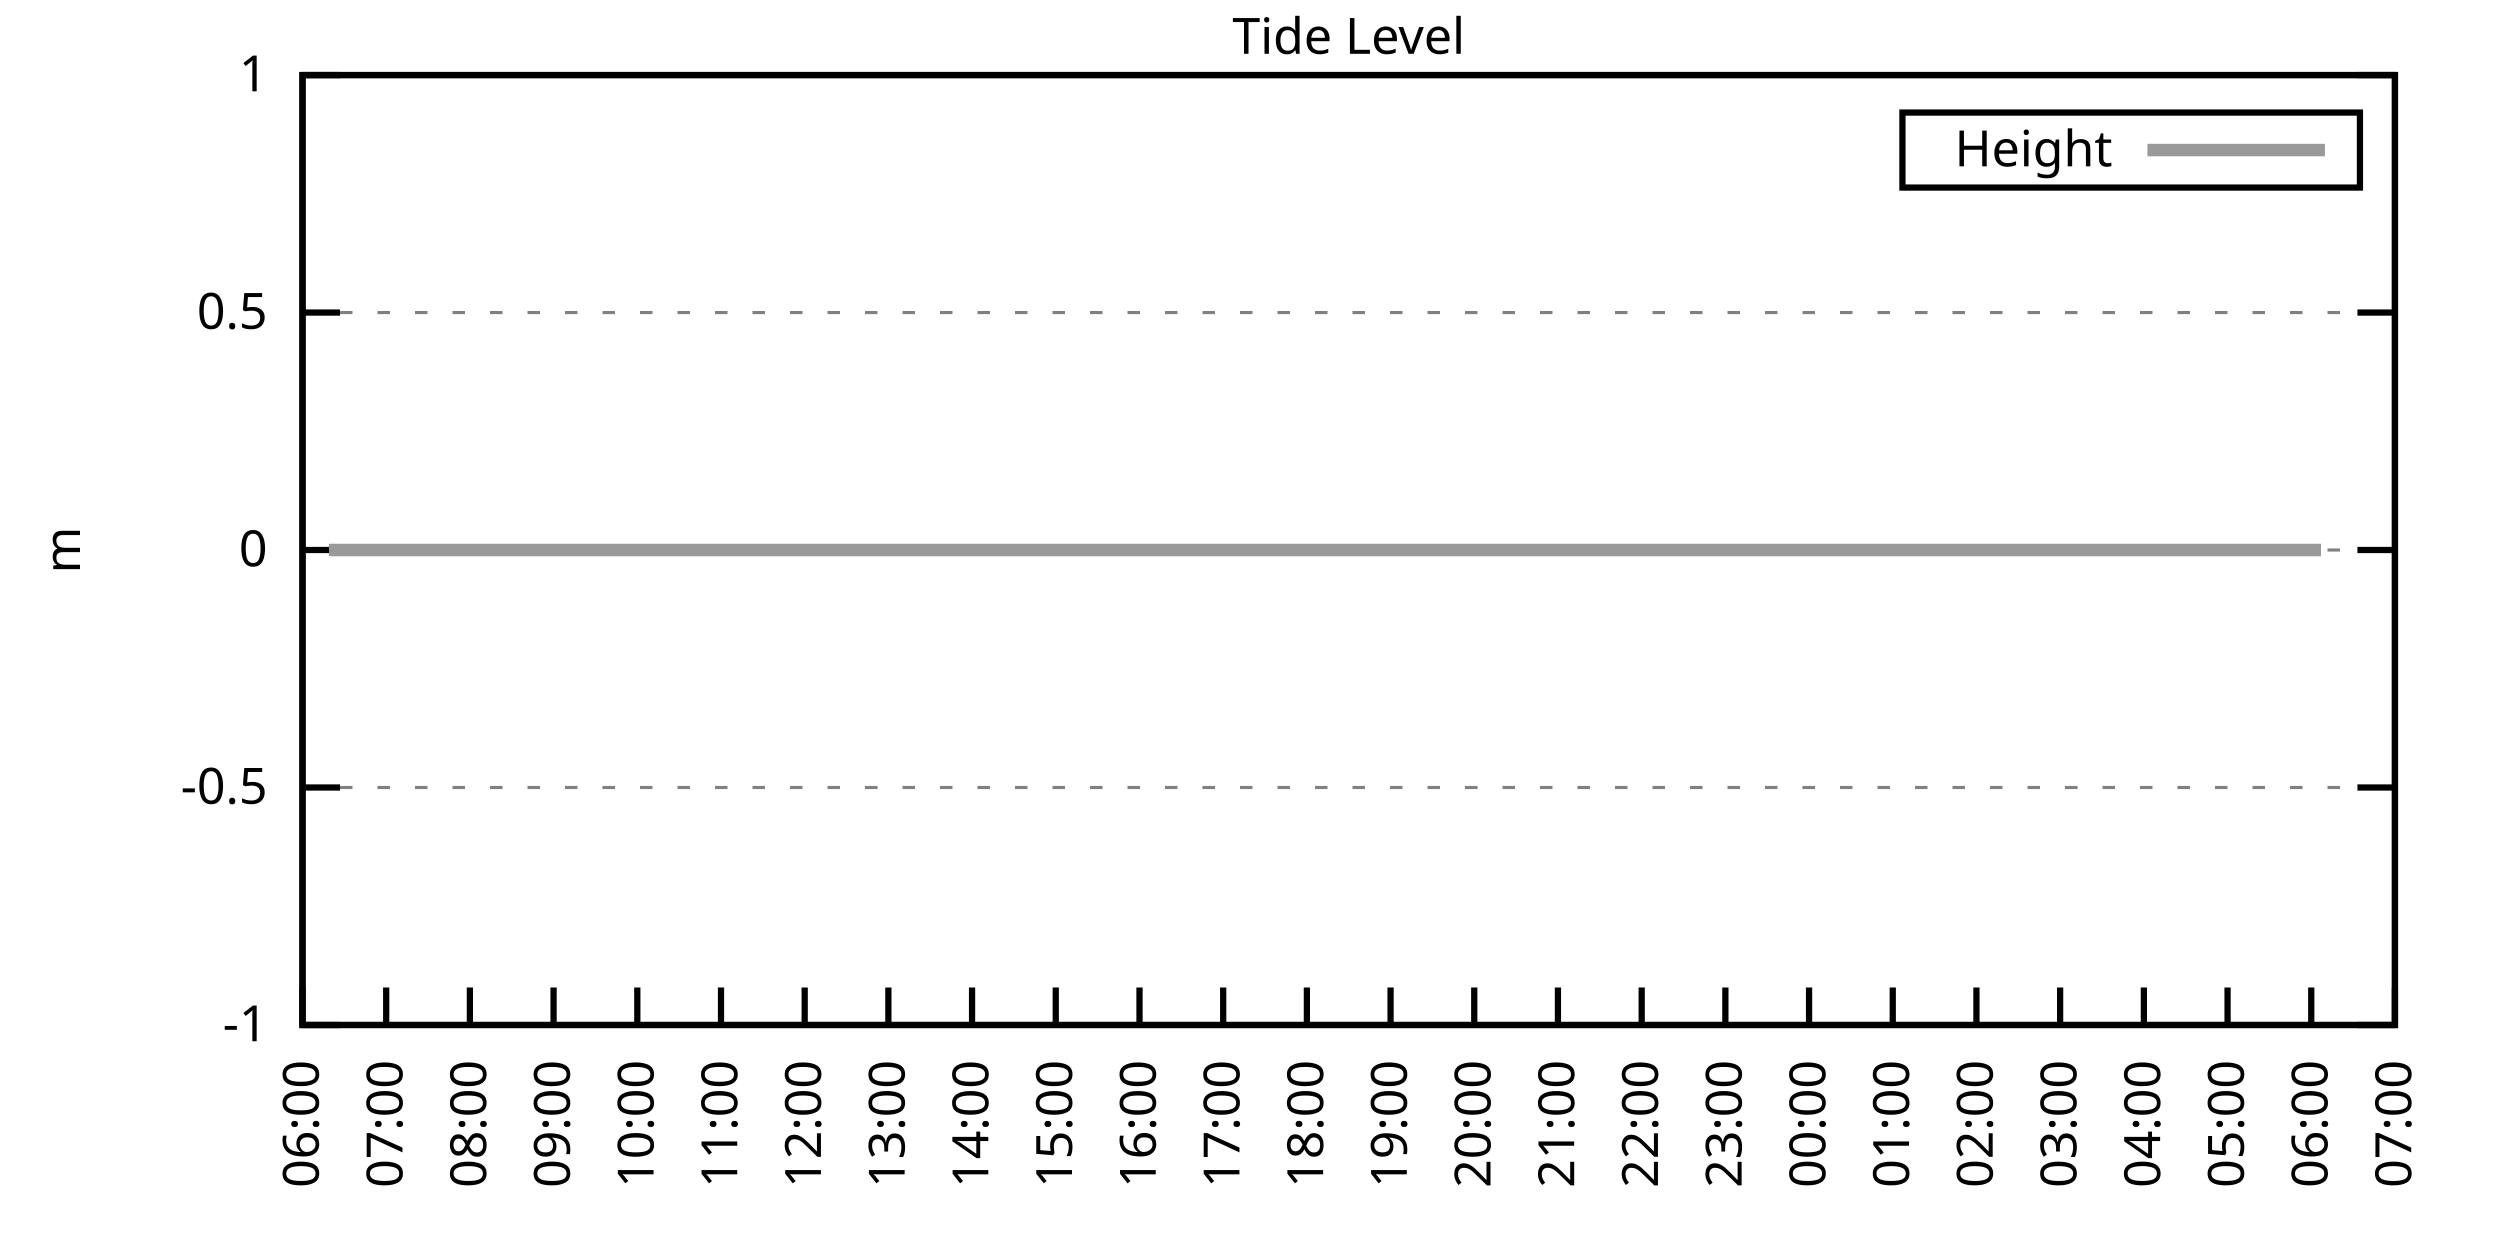
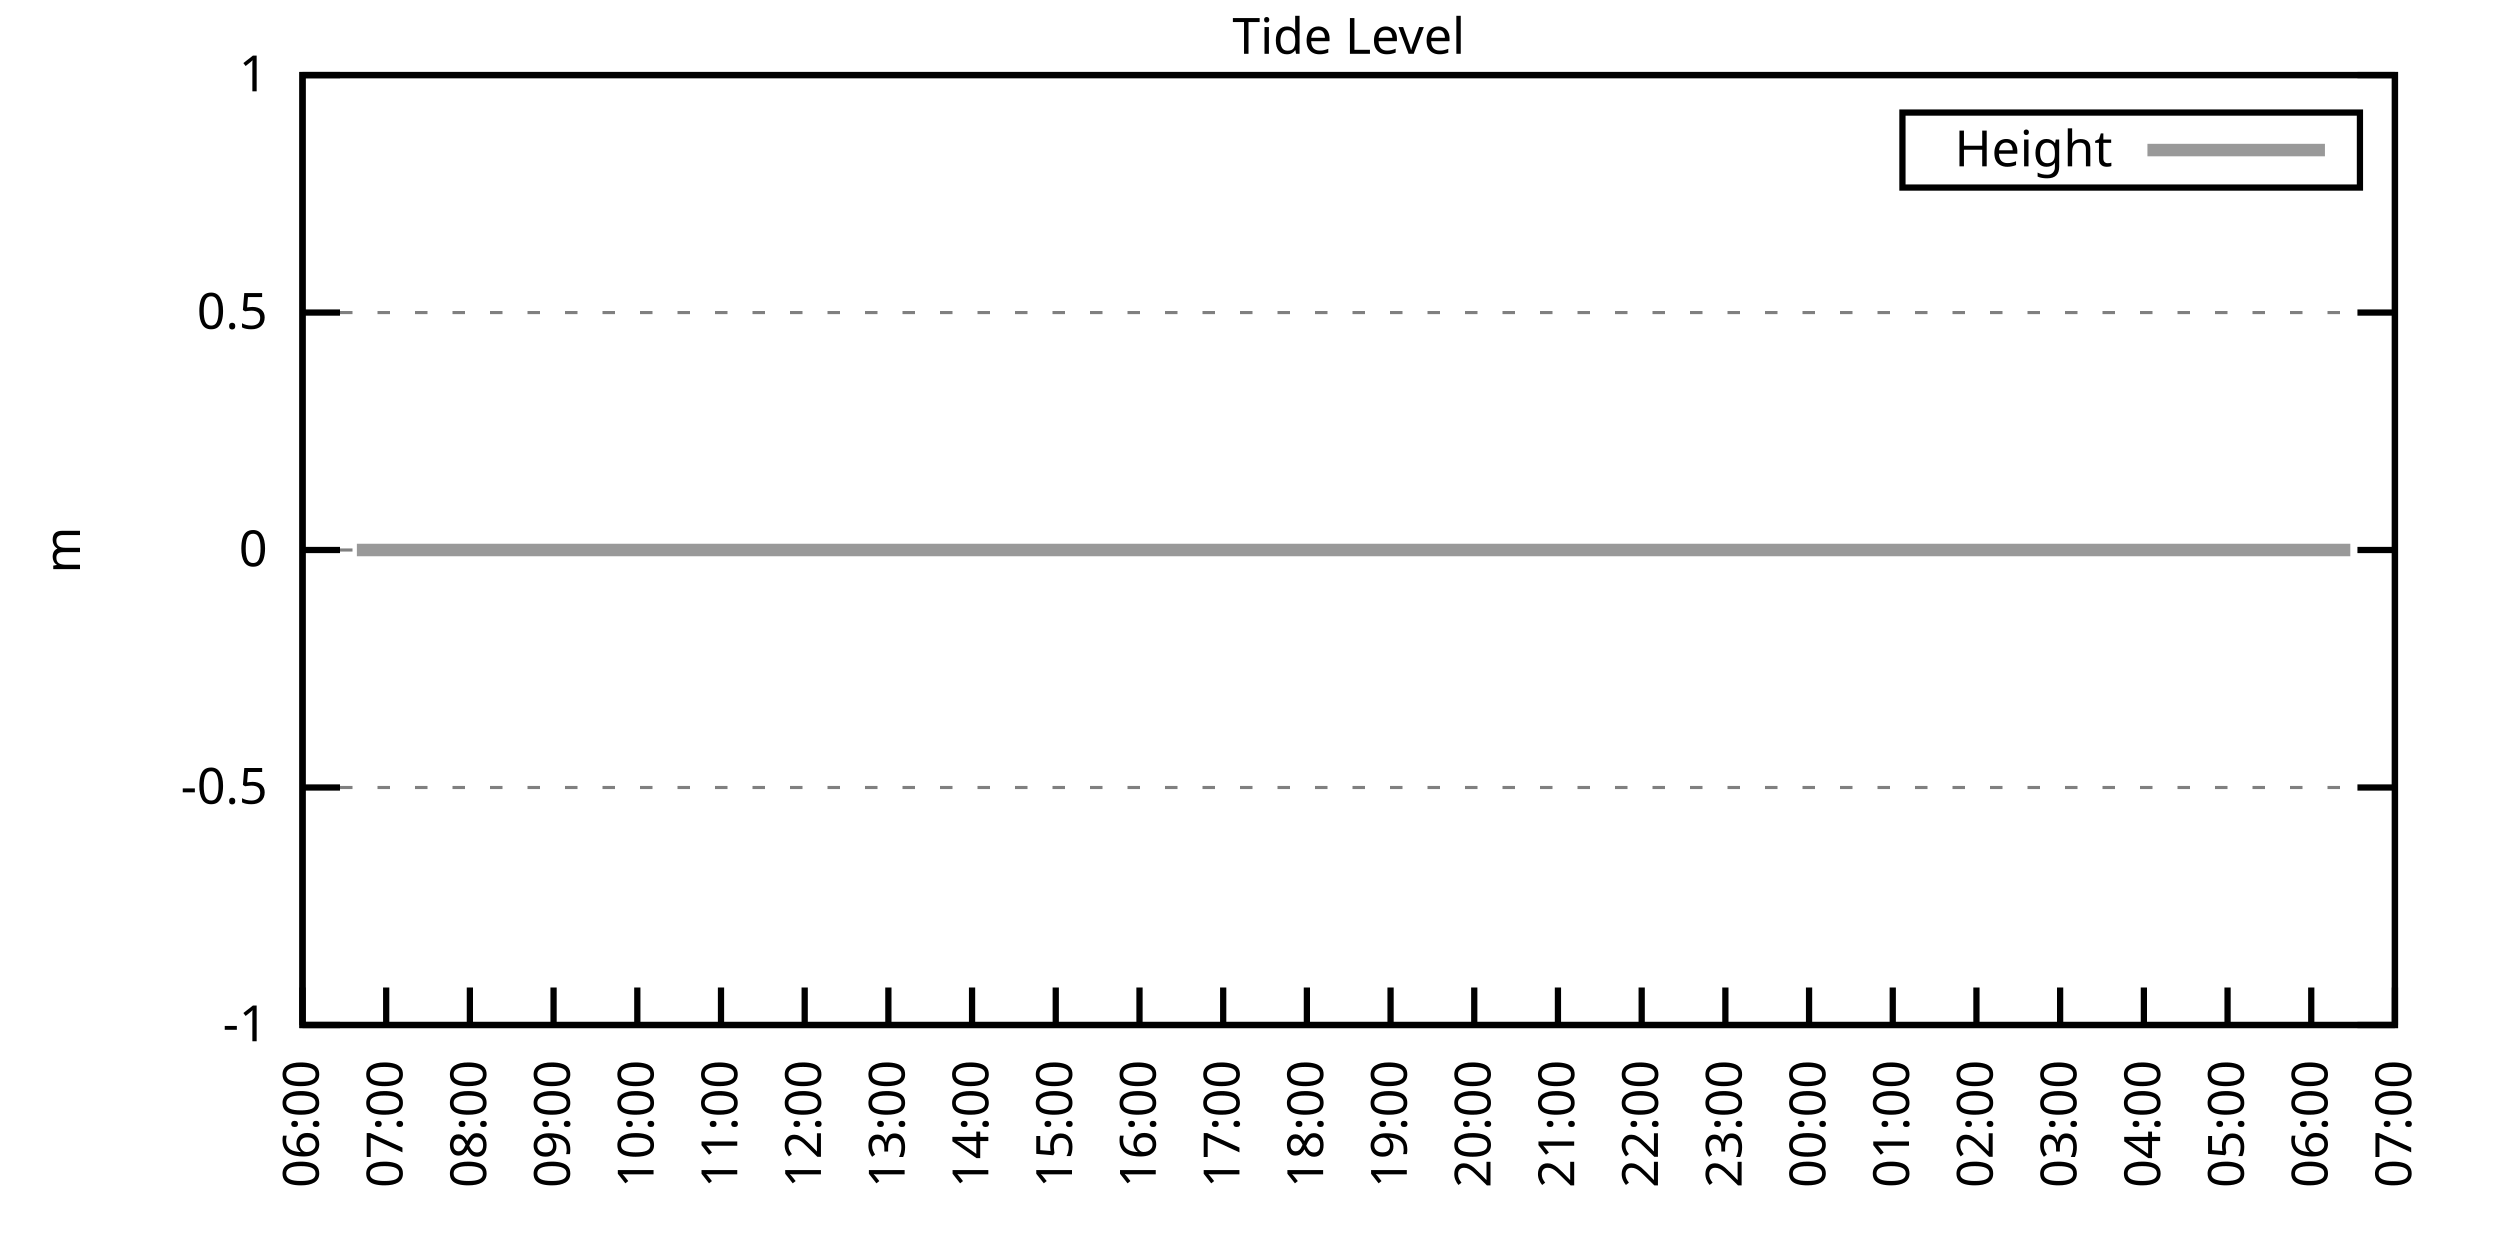
<svg xmlns="http://www.w3.org/2000/svg" xmlns:xlink="http://www.w3.org/1999/xlink" width="400" height="200" viewBox="0 0 400 200">
  <g id="gnuplot_canvas">
    <rect x="0" y="0" width="400" height="200" fill="none" />
    <defs>
      <circle id="gpDot" r="0.5" stroke-width="0.5" stroke="currentColor" />
      <path id="gpPt0" stroke-width="0.333" stroke="currentColor" d="M-1,0 h2 M0,-1 v2" />
      <path id="gpPt1" stroke-width="0.333" stroke="currentColor" d="M-1,-1 L1,1 M1,-1 L-1,1" />
      <path id="gpPt2" stroke-width="0.333" stroke="currentColor" d="M-1,0 L1,0 M0,-1 L0,1 M-1,-1 L1,1 M-1,1 L1,-1" />
      <rect id="gpPt3" stroke-width="0.333" stroke="currentColor" x="-1" y="-1" width="2" height="2" />
      <rect id="gpPt4" stroke-width="0.333" stroke="currentColor" fill="currentColor" x="-1" y="-1" width="2" height="2" />
      <circle id="gpPt5" stroke-width="0.333" stroke="currentColor" cx="0" cy="0" r="1" />
      <use xlink:href="#gpPt5" id="gpPt6" fill="currentColor" stroke="none" />
      <path id="gpPt7" stroke-width="0.333" stroke="currentColor" d="M0,-1.33 L-1.33,0.67 L1.33,0.67 z" />
      <use xlink:href="#gpPt7" id="gpPt8" fill="currentColor" stroke="none" />
      <use xlink:href="#gpPt7" id="gpPt9" stroke="currentColor" transform="rotate(180)" />
      <use xlink:href="#gpPt9" id="gpPt10" fill="currentColor" stroke="none" />
      <use xlink:href="#gpPt3" id="gpPt11" stroke="currentColor" transform="rotate(45)" />
      <use xlink:href="#gpPt11" id="gpPt12" fill="currentColor" stroke="none" />
      <path id="gpPt13" stroke-width="0.333" stroke="currentColor" d="M0,1.330 L1.265,0.411 L0.782,-1.067 L-0.782,-1.076 L-1.265,0.411 z" />
      <use xlink:href="#gpPt13" id="gpPt14" fill="currentColor" stroke="none" />
      <filter id="textbox" filterUnits="objectBoundingBox" x="0" y="0" height="1" width="1">
        <feFlood flood-color="white" flood-opacity="1" result="bgnd" />
        <feComposite in="SourceGraphic" in2="bgnd" operator="atop" />
      </filter>
      <filter id="greybox" filterUnits="objectBoundingBox" x="0" y="0" height="1" width="1">
        <feFlood flood-color="lightgrey" flood-opacity="1" result="grey" />
        <feComposite in="SourceGraphic" in2="grey" operator="atop" />
      </filter>
    </defs>
    <g fill="none" color="white" stroke="currentColor" stroke-width="1.00" stroke-linecap="butt" stroke-linejoin="miter">
</g>
    <g fill="none" color="black" stroke="currentColor" stroke-width="1.00" stroke-linecap="butt" stroke-linejoin="miter">
      <g stroke="none" shape-rendering="crispEdges">
        <polygon fill="rgb(255, 255, 255)" points="48.40,164.00 383.18,164.00 383.18,12.02 48.40,12.02 " />
      </g>
    </g>
    <g fill="none" color="black" stroke="currentColor" stroke-width="1.00" stroke-linecap="butt" stroke-linejoin="miter">
</g>
    <g fill="none" color="black" stroke="black" stroke-width="0.50" stroke-linecap="butt" stroke-linejoin="miter">
</g>
    <g fill="none" color="gray" stroke="currentColor" stroke-width="0.50" stroke-linecap="butt" stroke-linejoin="miter">
      <path stroke="gray" stroke-dasharray="2,4" class="gridline" d="M48.40,164.00 L383.19,164.00  " />
    </g>
    <g fill="none" color="gray" stroke="gray" stroke-width="1.00" stroke-linecap="butt" stroke-linejoin="miter">
</g>
    <g fill="none" color="black" stroke="currentColor" stroke-width="1.00" stroke-linecap="butt" stroke-linejoin="miter">
      <path stroke="black" d="M48.40,164.00 L54.40,164.00 M383.19,164.00 L377.19,164.00  " />
      <g transform="translate(42.80,166.60)" stroke="none" fill="black" font-family="Sans" font-size="8.00" text-anchor="end">
        <text>
          <tspan font-family="Sans">-1</tspan>
        </text>
      </g>
    </g>
    <g fill="none" color="black" stroke="currentColor" stroke-width="1.00" stroke-linecap="butt" stroke-linejoin="miter">
</g>
    <g fill="none" color="black" stroke="black" stroke-width="0.50" stroke-linecap="butt" stroke-linejoin="miter">
</g>
    <g fill="none" color="gray" stroke="currentColor" stroke-width="0.50" stroke-linecap="butt" stroke-linejoin="miter">
      <path stroke="gray" stroke-dasharray="2,4" class="gridline" d="M48.40,126.00 L383.19,126.00  " />
    </g>
    <g fill="none" color="gray" stroke="gray" stroke-width="1.00" stroke-linecap="butt" stroke-linejoin="miter">
</g>
    <g fill="none" color="black" stroke="currentColor" stroke-width="1.00" stroke-linecap="butt" stroke-linejoin="miter">
      <path stroke="black" d="M48.40,126.00 L54.40,126.00 M383.19,126.00 L377.19,126.00  " />
      <g transform="translate(42.80,128.60)" stroke="none" fill="black" font-family="Sans" font-size="8.00" text-anchor="end">
        <text>
          <tspan font-family="Sans">-0.5</tspan>
        </text>
      </g>
    </g>
    <g fill="none" color="black" stroke="currentColor" stroke-width="1.00" stroke-linecap="butt" stroke-linejoin="miter">
</g>
    <g fill="none" color="black" stroke="black" stroke-width="0.50" stroke-linecap="butt" stroke-linejoin="miter">
</g>
    <g fill="none" color="gray" stroke="currentColor" stroke-width="0.50" stroke-linecap="butt" stroke-linejoin="miter">
      <path stroke="gray" stroke-dasharray="2,4" class="gridline" d="M48.40,88.00 L383.19,88.00  " />
    </g>
    <g fill="none" color="gray" stroke="gray" stroke-width="1.00" stroke-linecap="butt" stroke-linejoin="miter">
</g>
    <g fill="none" color="black" stroke="currentColor" stroke-width="1.00" stroke-linecap="butt" stroke-linejoin="miter">
      <path stroke="black" d="M48.40,88.00 L54.40,88.00 M383.19,88.00 L377.19,88.00  " />
      <g transform="translate(42.80,90.60)" stroke="none" fill="black" font-family="Sans" font-size="8.00" text-anchor="end">
        <text>
          <tspan font-family="Sans"> 0</tspan>
        </text>
      </g>
    </g>
    <g fill="none" color="black" stroke="currentColor" stroke-width="1.00" stroke-linecap="butt" stroke-linejoin="miter">
</g>
    <g fill="none" color="black" stroke="black" stroke-width="0.50" stroke-linecap="butt" stroke-linejoin="miter">
</g>
    <g fill="none" color="gray" stroke="currentColor" stroke-width="0.50" stroke-linecap="butt" stroke-linejoin="miter">
      <path stroke="gray" stroke-dasharray="2,4" class="gridline" d="M48.40,50.01 L383.19,50.01  " />
    </g>
    <g fill="none" color="gray" stroke="gray" stroke-width="1.00" stroke-linecap="butt" stroke-linejoin="miter">
</g>
    <g fill="none" color="black" stroke="currentColor" stroke-width="1.00" stroke-linecap="butt" stroke-linejoin="miter">
      <path stroke="black" d="M48.40,50.01 L54.40,50.01 M383.19,50.01 L377.19,50.01  " />
      <g transform="translate(42.80,52.61)" stroke="none" fill="black" font-family="Sans" font-size="8.00" text-anchor="end">
        <text>
          <tspan font-family="Sans"> 0.5</tspan>
        </text>
      </g>
    </g>
    <g fill="none" color="black" stroke="currentColor" stroke-width="1.00" stroke-linecap="butt" stroke-linejoin="miter">
</g>
    <g fill="none" color="black" stroke="black" stroke-width="0.50" stroke-linecap="butt" stroke-linejoin="miter">
</g>
    <g fill="none" color="gray" stroke="currentColor" stroke-width="0.50" stroke-linecap="butt" stroke-linejoin="miter">
      <path stroke="gray" stroke-dasharray="2,4" class="gridline" d="M48.40,12.01 L383.19,12.01  " />
    </g>
    <g fill="none" color="gray" stroke="gray" stroke-width="1.00" stroke-linecap="butt" stroke-linejoin="miter">
</g>
    <g fill="none" color="black" stroke="currentColor" stroke-width="1.00" stroke-linecap="butt" stroke-linejoin="miter">
      <path stroke="black" d="M48.40,12.01 L54.40,12.01 M383.19,12.01 L377.19,12.01  " />
      <g transform="translate(42.80,14.61)" stroke="none" fill="black" font-family="Sans" font-size="8.00" text-anchor="end">
        <text>
          <tspan font-family="Sans"> 1</tspan>
        </text>
      </g>
    </g>
    <g fill="none" color="black" stroke="currentColor" stroke-width="1.00" stroke-linecap="butt" stroke-linejoin="miter">
      <path stroke="black" d="M48.40,164.00 L48.40,158.00  " />
      <g transform="translate(51.00,169.60) rotate(270.00)" stroke="none" fill="black" font-family="Sans" font-size="8.00" text-anchor="end">
        <text>
          <tspan font-family="Sans">06:00</tspan>
        </text>
      </g>
    </g>
    <g fill="none" color="black" stroke="currentColor" stroke-width="1.00" stroke-linecap="butt" stroke-linejoin="miter">
      <path stroke="black" d="M61.79,164.00 L61.79,158.00  " />
      <g transform="translate(64.39,169.60) rotate(270.00)" stroke="none" fill="black" font-family="Sans" font-size="8.00" text-anchor="end">
        <text>
          <tspan font-family="Sans">07:00</tspan>
        </text>
      </g>
    </g>
    <g fill="none" color="black" stroke="currentColor" stroke-width="1.00" stroke-linecap="butt" stroke-linejoin="miter">
      <path stroke="black" d="M75.18,164.00 L75.18,158.00  " />
      <g transform="translate(77.78,169.60) rotate(270.00)" stroke="none" fill="black" font-family="Sans" font-size="8.00" text-anchor="end">
        <text>
          <tspan font-family="Sans">08:00</tspan>
        </text>
      </g>
    </g>
    <g fill="none" color="black" stroke="currentColor" stroke-width="1.00" stroke-linecap="butt" stroke-linejoin="miter">
      <path stroke="black" d="M88.57,164.00 L88.57,158.00  " />
      <g transform="translate(91.17,169.60) rotate(270.00)" stroke="none" fill="black" font-family="Sans" font-size="8.00" text-anchor="end">
        <text>
          <tspan font-family="Sans">09:00</tspan>
        </text>
      </g>
    </g>
    <g fill="none" color="black" stroke="currentColor" stroke-width="1.00" stroke-linecap="butt" stroke-linejoin="miter">
      <path stroke="black" d="M101.97,164.00 L101.97,158.00  " />
      <g transform="translate(104.57,169.60) rotate(270.00)" stroke="none" fill="black" font-family="Sans" font-size="8.00" text-anchor="end">
        <text>
          <tspan font-family="Sans">10:00</tspan>
        </text>
      </g>
    </g>
    <g fill="none" color="black" stroke="currentColor" stroke-width="1.00" stroke-linecap="butt" stroke-linejoin="miter">
      <path stroke="black" d="M115.36,164.00 L115.36,158.00  " />
      <g transform="translate(117.96,169.60) rotate(270.00)" stroke="none" fill="black" font-family="Sans" font-size="8.00" text-anchor="end">
        <text>
          <tspan font-family="Sans">11:00</tspan>
        </text>
      </g>
    </g>
    <g fill="none" color="black" stroke="currentColor" stroke-width="1.00" stroke-linecap="butt" stroke-linejoin="miter">
      <path stroke="black" d="M128.75,164.00 L128.75,158.00  " />
      <g transform="translate(131.35,169.60) rotate(270.00)" stroke="none" fill="black" font-family="Sans" font-size="8.00" text-anchor="end">
        <text>
          <tspan font-family="Sans">12:00</tspan>
        </text>
      </g>
    </g>
    <g fill="none" color="black" stroke="currentColor" stroke-width="1.00" stroke-linecap="butt" stroke-linejoin="miter">
      <path stroke="black" d="M142.14,164.00 L142.14,158.00  " />
      <g transform="translate(144.74,169.60) rotate(270.00)" stroke="none" fill="black" font-family="Sans" font-size="8.00" text-anchor="end">
        <text>
          <tspan font-family="Sans">13:00</tspan>
        </text>
      </g>
    </g>
    <g fill="none" color="black" stroke="currentColor" stroke-width="1.00" stroke-linecap="butt" stroke-linejoin="miter">
      <path stroke="black" d="M155.53,164.00 L155.53,158.00  " />
      <g transform="translate(158.13,169.60) rotate(270.00)" stroke="none" fill="black" font-family="Sans" font-size="8.00" text-anchor="end">
        <text>
          <tspan font-family="Sans">14:00</tspan>
        </text>
      </g>
    </g>
    <g fill="none" color="black" stroke="currentColor" stroke-width="1.00" stroke-linecap="butt" stroke-linejoin="miter">
      <path stroke="black" d="M168.92,164.00 L168.92,158.00  " />
      <g transform="translate(171.52,169.60) rotate(270.00)" stroke="none" fill="black" font-family="Sans" font-size="8.00" text-anchor="end">
        <text>
          <tspan font-family="Sans">15:00</tspan>
        </text>
      </g>
    </g>
    <g fill="none" color="black" stroke="currentColor" stroke-width="1.00" stroke-linecap="butt" stroke-linejoin="miter">
      <path stroke="black" d="M182.32,164.00 L182.32,158.00  " />
      <g transform="translate(184.92,169.60) rotate(270.00)" stroke="none" fill="black" font-family="Sans" font-size="8.00" text-anchor="end">
        <text>
          <tspan font-family="Sans">16:00</tspan>
        </text>
      </g>
    </g>
    <g fill="none" color="black" stroke="currentColor" stroke-width="1.00" stroke-linecap="butt" stroke-linejoin="miter">
      <path stroke="black" d="M195.71,164.00 L195.71,158.00  " />
      <g transform="translate(198.31,169.60) rotate(270.00)" stroke="none" fill="black" font-family="Sans" font-size="8.00" text-anchor="end">
        <text>
          <tspan font-family="Sans">17:00</tspan>
        </text>
      </g>
    </g>
    <g fill="none" color="black" stroke="currentColor" stroke-width="1.00" stroke-linecap="butt" stroke-linejoin="miter">
      <path stroke="black" d="M209.10,164.00 L209.10,158.00  " />
      <g transform="translate(211.70,169.60) rotate(270.00)" stroke="none" fill="black" font-family="Sans" font-size="8.00" text-anchor="end">
        <text>
          <tspan font-family="Sans">18:00</tspan>
        </text>
      </g>
    </g>
    <g fill="none" color="black" stroke="currentColor" stroke-width="1.00" stroke-linecap="butt" stroke-linejoin="miter">
      <path stroke="black" d="M222.49,164.00 L222.49,158.00  " />
      <g transform="translate(225.09,169.60) rotate(270.00)" stroke="none" fill="black" font-family="Sans" font-size="8.00" text-anchor="end">
        <text>
          <tspan font-family="Sans">19:00</tspan>
        </text>
      </g>
    </g>
    <g fill="none" color="black" stroke="currentColor" stroke-width="1.00" stroke-linecap="butt" stroke-linejoin="miter">
      <path stroke="black" d="M235.88,164.00 L235.88,158.00  " />
      <g transform="translate(238.48,169.60) rotate(270.00)" stroke="none" fill="black" font-family="Sans" font-size="8.00" text-anchor="end">
        <text>
          <tspan font-family="Sans">20:00</tspan>
        </text>
      </g>
    </g>
    <g fill="none" color="black" stroke="currentColor" stroke-width="1.00" stroke-linecap="butt" stroke-linejoin="miter">
      <path stroke="black" d="M249.27,164.00 L249.27,158.00  " />
      <g transform="translate(251.87,169.60) rotate(270.00)" stroke="none" fill="black" font-family="Sans" font-size="8.00" text-anchor="end">
        <text>
          <tspan font-family="Sans">21:00</tspan>
        </text>
      </g>
    </g>
    <g fill="none" color="black" stroke="currentColor" stroke-width="1.00" stroke-linecap="butt" stroke-linejoin="miter">
      <path stroke="black" d="M262.67,164.00 L262.67,158.00  " />
      <g transform="translate(265.27,169.60) rotate(270.00)" stroke="none" fill="black" font-family="Sans" font-size="8.00" text-anchor="end">
        <text>
          <tspan font-family="Sans">22:00</tspan>
        </text>
      </g>
    </g>
    <g fill="none" color="black" stroke="currentColor" stroke-width="1.00" stroke-linecap="butt" stroke-linejoin="miter">
      <path stroke="black" d="M276.06,164.00 L276.06,158.00  " />
      <g transform="translate(278.66,169.60) rotate(270.00)" stroke="none" fill="black" font-family="Sans" font-size="8.00" text-anchor="end">
        <text>
          <tspan font-family="Sans">23:00</tspan>
        </text>
      </g>
    </g>
    <g fill="none" color="black" stroke="currentColor" stroke-width="1.00" stroke-linecap="butt" stroke-linejoin="miter">
      <path stroke="black" d="M289.45,164.00 L289.45,158.00  " />
      <g transform="translate(292.05,169.60) rotate(270.00)" stroke="none" fill="black" font-family="Sans" font-size="8.00" text-anchor="end">
        <text>
          <tspan font-family="Sans">00:00</tspan>
        </text>
      </g>
    </g>
    <g fill="none" color="black" stroke="currentColor" stroke-width="1.00" stroke-linecap="butt" stroke-linejoin="miter">
      <path stroke="black" d="M302.84,164.00 L302.84,158.00  " />
      <g transform="translate(305.44,169.60) rotate(270.00)" stroke="none" fill="black" font-family="Sans" font-size="8.00" text-anchor="end">
        <text>
          <tspan font-family="Sans">01:00</tspan>
        </text>
      </g>
    </g>
    <g fill="none" color="black" stroke="currentColor" stroke-width="1.00" stroke-linecap="butt" stroke-linejoin="miter">
      <path stroke="black" d="M316.23,164.00 L316.23,158.00  " />
      <g transform="translate(318.83,169.60) rotate(270.00)" stroke="none" fill="black" font-family="Sans" font-size="8.00" text-anchor="end">
        <text>
          <tspan font-family="Sans">02:00</tspan>
        </text>
      </g>
    </g>
    <g fill="none" color="black" stroke="currentColor" stroke-width="1.00" stroke-linecap="butt" stroke-linejoin="miter">
      <path stroke="black" d="M329.62,164.00 L329.62,158.00  " />
      <g transform="translate(332.22,169.60) rotate(270.00)" stroke="none" fill="black" font-family="Sans" font-size="8.00" text-anchor="end">
        <text>
          <tspan font-family="Sans">03:00</tspan>
        </text>
      </g>
    </g>
    <g fill="none" color="black" stroke="currentColor" stroke-width="1.00" stroke-linecap="butt" stroke-linejoin="miter">
      <path stroke="black" d="M343.02,164.00 L343.02,158.00  " />
      <g transform="translate(345.62,169.60) rotate(270.00)" stroke="none" fill="black" font-family="Sans" font-size="8.00" text-anchor="end">
        <text>
          <tspan font-family="Sans">04:00</tspan>
        </text>
      </g>
    </g>
    <g fill="none" color="black" stroke="currentColor" stroke-width="1.00" stroke-linecap="butt" stroke-linejoin="miter">
      <path stroke="black" d="M356.41,164.00 L356.41,158.00  " />
      <g transform="translate(359.01,169.60) rotate(270.00)" stroke="none" fill="black" font-family="Sans" font-size="8.00" text-anchor="end">
        <text>
          <tspan font-family="Sans">05:00</tspan>
        </text>
      </g>
    </g>
    <g fill="none" color="black" stroke="currentColor" stroke-width="1.00" stroke-linecap="butt" stroke-linejoin="miter">
      <path stroke="black" d="M369.80,164.00 L369.80,158.00  " />
      <g transform="translate(372.40,169.60) rotate(270.00)" stroke="none" fill="black" font-family="Sans" font-size="8.00" text-anchor="end">
        <text>
          <tspan font-family="Sans">06:00</tspan>
        </text>
      </g>
    </g>
    <g fill="none" color="black" stroke="currentColor" stroke-width="1.00" stroke-linecap="butt" stroke-linejoin="miter">
      <path stroke="black" d="M383.19,164.00 L383.19,158.00  " />
      <g transform="translate(385.79,169.60) rotate(270.00)" stroke="none" fill="black" font-family="Sans" font-size="8.00" text-anchor="end">
        <text>
          <tspan font-family="Sans">07:00</tspan>
        </text>
      </g>
    </g>
    <g fill="none" color="black" stroke="currentColor" stroke-width="1.00" stroke-linecap="butt" stroke-linejoin="miter">
</g>
    <g fill="none" color="black" stroke="currentColor" stroke-width="1.00" stroke-linecap="butt" stroke-linejoin="miter">
      <path stroke="black" d="M48.40,12.01 L48.40,164.00 L383.19,164.00 L383.19,12.01 L48.40,12.01 Z  " />
    </g>
    <g fill="none" color="black" stroke="currentColor" stroke-width="1.00" stroke-linecap="butt" stroke-linejoin="miter">
</g>
    <g fill="none" color="black" stroke="currentColor" stroke-width="1.00" stroke-linecap="butt" stroke-linejoin="miter">
      <path stroke="black" d="M304.39,30.01 L304.39,18.01 L377.59,18.01 L377.59,30.01 L304.39,30.01 Z  " />
    </g>
    <g id="Tide_level_plot_1">
      <g fill="none" color="white" stroke="black" stroke-width="2.00" stroke-linecap="butt" stroke-linejoin="miter">
</g>
      <g fill="none" color="black" stroke="currentColor" stroke-width="2.00" stroke-linecap="butt" stroke-linejoin="miter">
        <g transform="translate(337.99,26.61)" stroke="none" fill="black" font-family="Sans" font-size="8.00" text-anchor="end">
          <text>
            <tspan font-family="Sans">Height</tspan>
          </text>
        </g>
      </g>
      <g fill="none" color="black" stroke="currentColor" stroke-width="2.00" stroke-linecap="butt" stroke-linejoin="miter">
-         <path stroke="rgb(153, 153, 153)" d="M343.59,24.01 L371.99,24.01 M52.64,88.00 L54.65,88.00 L57.10,88.00 L59.11,88.00 L61.35,88.00 L63.35,88.00   L65.81,88.00 L68.04,88.00 L70.50,88.00 L72.73,88.00 L74.74,88.00 L76.97,88.00 L79.20,88.00 L81.43,88.00   L83.66,88.00 L86.12,88.00 L88.13,88.00 L90.58,88.00 L92.82,88.00 L94.82,88.00 L97.06,88.00 L99.51,88.00   L101.52,88.00 L103.98,88.00 L105.98,88.00 L108.22,88.00 L110.67,88.00 L112.68,88.00 L115.13,88.00 L117.14,88.00   L119.15,88.00 L121.83,88.00 L123.84,88.00 L126.29,88.00 L128.30,88.00 L130.76,88.00 L132.77,88.00 L135.00,88.00   L137.45,88.00 L139.46,88.00 L141.47,88.00 L143.93,88.00 L146.38,88.00 L148.39,88.00 L150.62,88.00 L152.85,88.00   L155.31,88.00 L157.32,88.00 L159.33,88.00 L161.78,88.00 L164.01,88.00 L166.25,88.00 L168.48,88.00 L170.71,88.00   L172.72,88.00 L175.40,88.00 L177.63,88.00 L179.64,88.00 L181.65,88.00 L184.32,88.00 L186.33,88.00 L188.57,88.00   L191.02,88.00 L192.81,88.00 L195.48,88.00 L197.49,88.00 L199.95,88.00 L201.96,88.00 L204.41,88.00 L206.20,88.00   L208.88,88.00 L210.88,88.00 L213.34,88.00 L215.35,88.00 L217.58,88.00 L220.04,88.00 L222.04,88.00 L224.05,88.00   L226.51,88.00 L228.96,88.00 L230.97,88.00 L232.98,88.00 L235.66,88.00 L237.67,88.00 L239.90,88.00 L242.36,88.00   L244.36,88.00 L246.82,88.00 L248.83,88.00 L250.84,88.00 L253.51,88.00 L255.75,88.00 L257.76,88.00 L259.99,88.00   L262.44,88.00 L264.45,88.00 L266.91,88.00 L268.92,88.00 L271.37,88.00 L273.60,88.00 L275.39,88.00 L278.07,88.00   L279.85,88.00 L282.31,88.00 L284.54,88.00 L286.99,88.00 L289.00,88.00 L291.23,88.00 L293.47,88.00 L295.70,88.00   L297.71,88.00 L300.39,88.00 L302.39,88.00 L304.40,88.00 L306.63,88.00 L309.31,88.00 L311.32,88.00 L313.33,88.00   L315.56,88.00 L317.79,88.00 L320.25,88.00 L322.04,88.00 L324.94,88.00 L326.95,88.00 L329.40,88.00 L331.63,88.00   L333.64,88.00 L335.65,88.00 L338.10,88.00 L340.56,88.00 L342.57,88.00 L345.02,88.00 L347.03,88.00 L349.49,88.00   L351.50,88.00 L353.95,88.00 L355.96,88.00 L358.19,88.00 L360.65,88.00 L362.88,88.00 L364.89,88.00 L367.34,88.00   L369.35,88.00 L371.36,88.00  " />
+         <path stroke="rgb(153, 153, 153)" d="M343.59,24.01 L371.99,24.01 M57.10,88.00 L59.11,88.00 L61.35,88.00 L63.35,88.00 L65.81,88.00 L68.04,88.00   L70.50,88.00 L72.73,88.00 L74.74,88.00 L76.97,88.00 L79.20,88.00 L81.43,88.00 L83.66,88.00 L86.12,88.00   L88.13,88.00 L90.58,88.00 L92.82,88.00 L94.82,88.00 L97.06,88.00 L99.51,88.00 L101.52,88.00 L103.98,88.00   L105.98,88.00 L108.22,88.00 L110.67,88.00 L112.68,88.00 L115.13,88.00 L117.14,88.00 L119.15,88.00 L121.83,88.00   L123.84,88.00 L126.29,88.00 L128.30,88.00 L130.76,88.00 L132.77,88.00 L135.00,88.00 L137.45,88.00 L139.46,88.00   L141.47,88.00 L143.93,88.00 L146.38,88.00 L148.39,88.00 L150.62,88.00 L152.85,88.00 L155.31,88.00 L157.32,88.00   L159.33,88.00 L161.78,88.00 L164.01,88.00 L166.25,88.00 L168.48,88.00 L170.71,88.00 L172.72,88.00 L175.40,88.00   L177.63,88.00 L179.64,88.00 L181.65,88.00 L184.32,88.00 L186.33,88.00 L188.57,88.00 L191.02,88.00 L192.81,88.00   L195.48,88.00 L197.49,88.00 L199.95,88.00 L201.96,88.00 L204.41,88.00 L206.20,88.00 L208.88,88.00 L210.88,88.00   L213.34,88.00 L215.35,88.00 L217.58,88.00 L220.04,88.00 L222.04,88.00 L224.05,88.00 L226.51,88.00 L228.96,88.00   L230.97,88.00 L232.98,88.00 L235.66,88.00 L237.67,88.00 L239.90,88.00 L242.36,88.00 L244.36,88.00 L246.82,88.00   L248.83,88.00 L250.84,88.00 L253.51,88.00 L255.75,88.00 L257.76,88.00 L259.99,88.00 L262.44,88.00 L264.45,88.00   L266.91,88.00 L268.92,88.00 L271.37,88.00 L273.60,88.00 L275.39,88.00 L278.07,88.00 L279.85,88.00 L282.31,88.00   L284.54,88.00 L286.99,88.00 L289.00,88.00 L291.23,88.00 L293.47,88.00 L295.70,88.00 L297.71,88.00 L300.39,88.00   L302.39,88.00 L304.40,88.00 L306.63,88.00 L309.31,88.00 L311.32,88.00 L313.33,88.00 L315.56,88.00 L317.79,88.00   L320.25,88.00 L322.04,88.00 L324.94,88.00 L326.95,88.00 L329.40,88.00 L331.63,88.00 L333.64,88.00 L335.65,88.00   L338.10,88.00 L340.56,88.00 L342.57,88.00 L345.02,88.00 L347.03,88.00 L349.49,88.00 L351.50,88.00 L353.95,88.00   L355.96,88.00 L358.19,88.00 L360.65,88.00 L362.88,88.00 L364.89,88.00 L367.34,88.00 L369.35,88.00 L371.36,88.00   L373.59,88.00 L376.05,88.00  " />
      </g>
    </g>
    <g fill="none" color="black" stroke="currentColor" stroke-width="2.00" stroke-linecap="butt" stroke-linejoin="miter">
</g>
    <g fill="none" color="black" stroke="black" stroke-width="1.00" stroke-linecap="butt" stroke-linejoin="miter">
</g>
    <g fill="none" color="black" stroke="currentColor" stroke-width="1.00" stroke-linecap="butt" stroke-linejoin="miter">
      <path stroke="black" d="M48.40,12.01 L48.40,164.00 L383.19,164.00 L383.19,12.01 L48.40,12.01 Z  " />
      <g transform="translate(12.80,88.01) rotate(270.00)" stroke="none" fill="black" font-family="Sans" font-size="8.00" text-anchor="middle">
        <text>
          <tspan font-family="Sans">m</tspan>
        </text>
      </g>
    </g>
    <g fill="none" color="black" stroke="currentColor" stroke-width="1.00" stroke-linecap="butt" stroke-linejoin="miter">
</g>
    <g fill="none" color="black" stroke="currentColor" stroke-width="1.00" stroke-linecap="butt" stroke-linejoin="miter">
      <g transform="translate(215.79,8.61)" stroke="none" fill="black" font-family="Sans" font-size="8.00" text-anchor="middle">
        <text>
          <tspan font-family="Sans">Tide Level</tspan>
        </text>
      </g>
    </g>
    <g fill="none" color="black" stroke="currentColor" stroke-width="1.00" stroke-linecap="butt" stroke-linejoin="miter">
</g>
  </g>
</svg>
